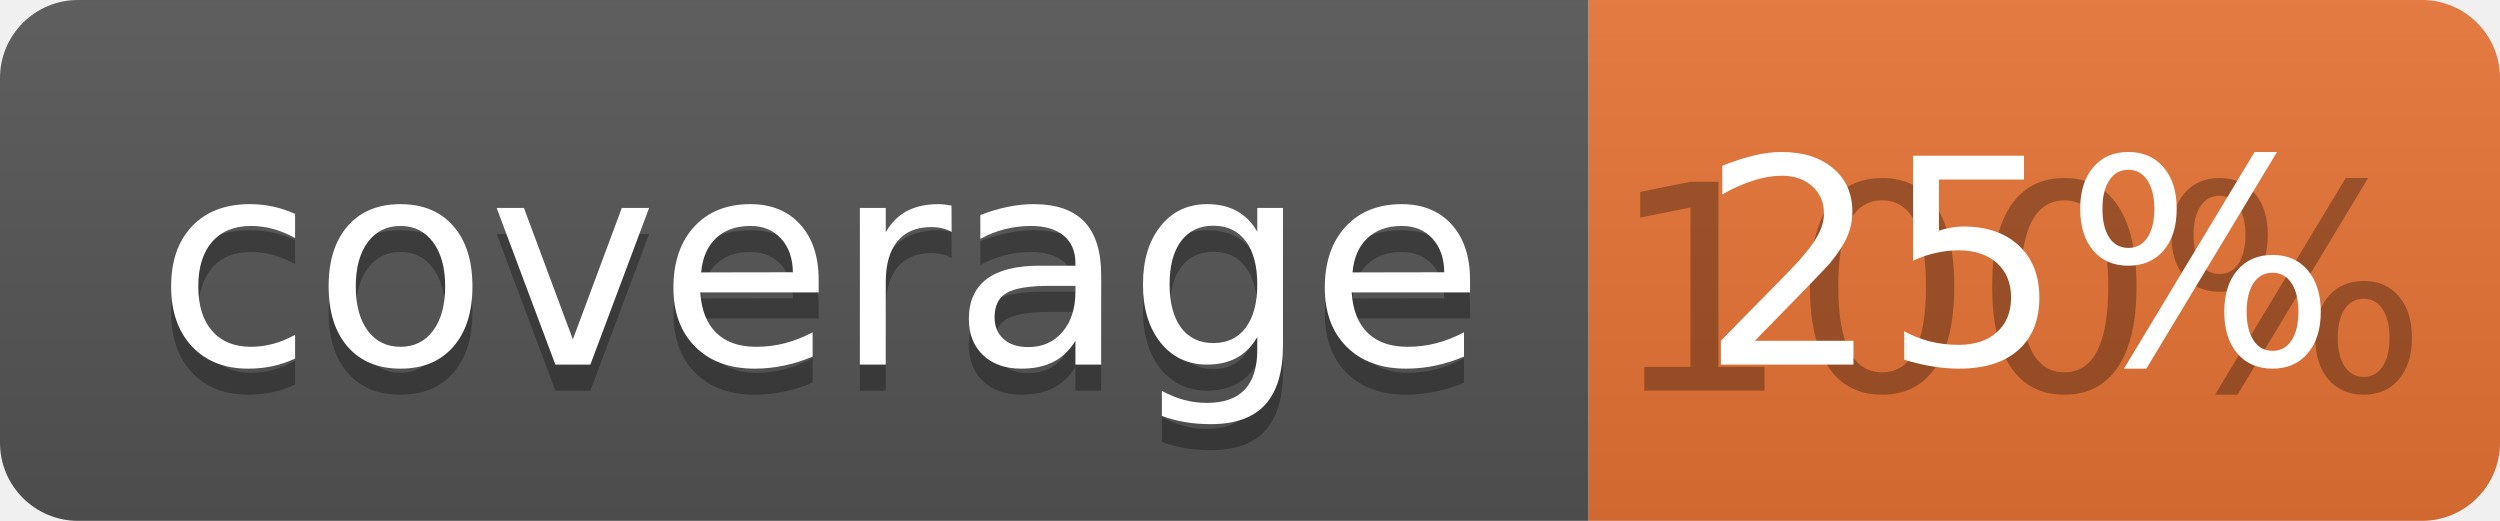
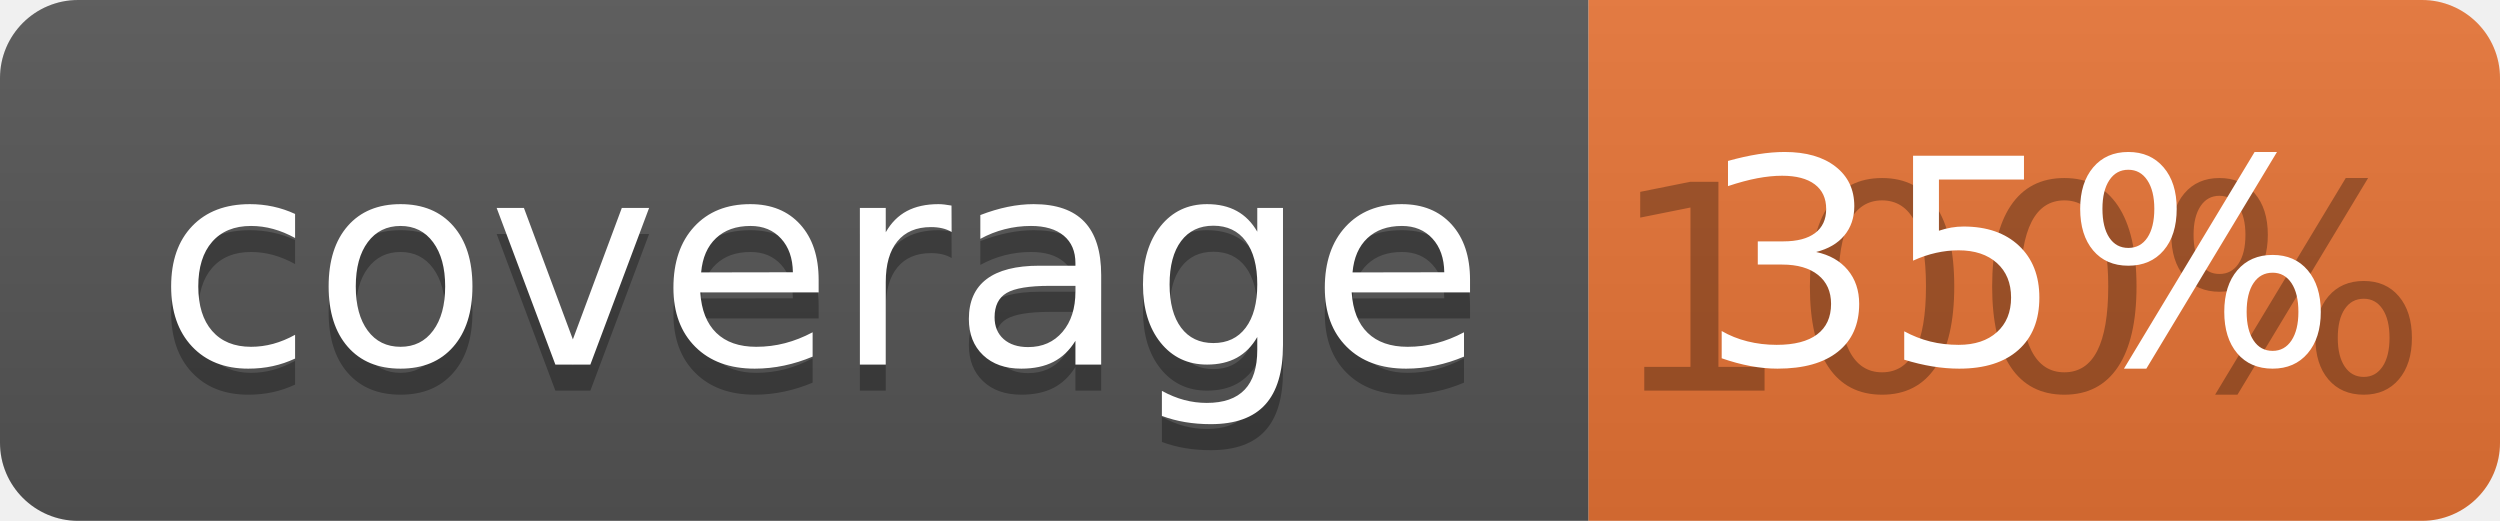
<svg xmlns="http://www.w3.org/2000/svg" width="96" height="20">
  <linearGradient id="b" x2="0" y2="100%">
    <stop offset="0" stop-color="#bbb" stop-opacity=".1" />
    <stop offset="1" stop-opacity=".1" />
  </linearGradient>
  <clipPath id="a">
    <rect width="96" height="20" rx="3" fill="#fff" />
  </clipPath>
  <g clip-path="url(#a)">
    <path fill="#555" d="M0 0h61v20H0z" />
    <path fill="#E87435" d="M61 0h35v20H61z" />
    <path fill="url(#b)" d="M0 0h96v20H0z" />
  </g>
  <g fill="#fff" text-anchor="middle" font-family="DejaVu Sans,Verdana,Geneva,sans-serif" font-size="110">
    <text x="315" y="150" fill="#010101" fill-opacity=".3" transform="scale(.1)" textLength="510">coverage</text>
    <text x="315" y="140" transform="scale(.1)" textLength="510">coverage</text>
    <text x="775" y="150" fill="#010101" fill-opacity=".3" transform="scale(.1)" textLength="250">100%</text>
-     <text x="775" y="140" transform="scale(.1)" textLength="250">25%</text>
+     <text x="775" y="140" transform="scale(.1)" textLength="250">35%</text>
  </g>
</svg>
